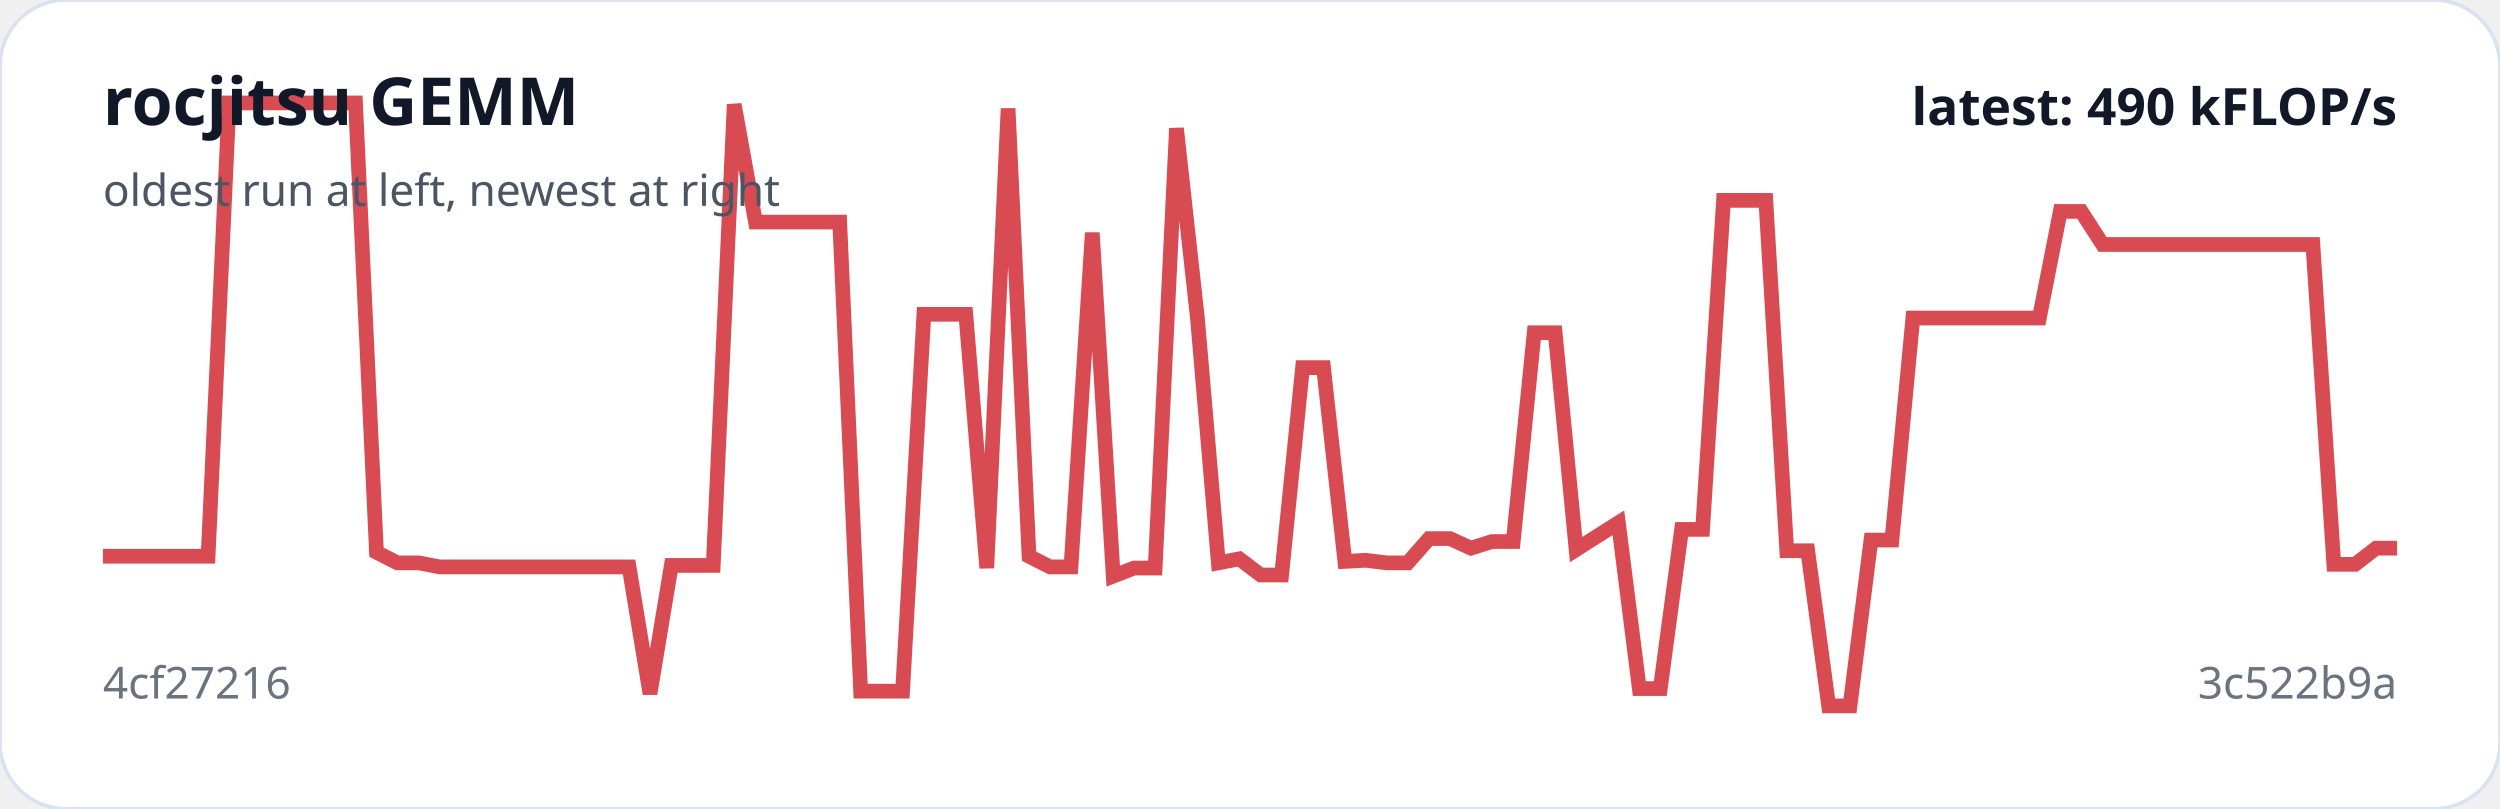
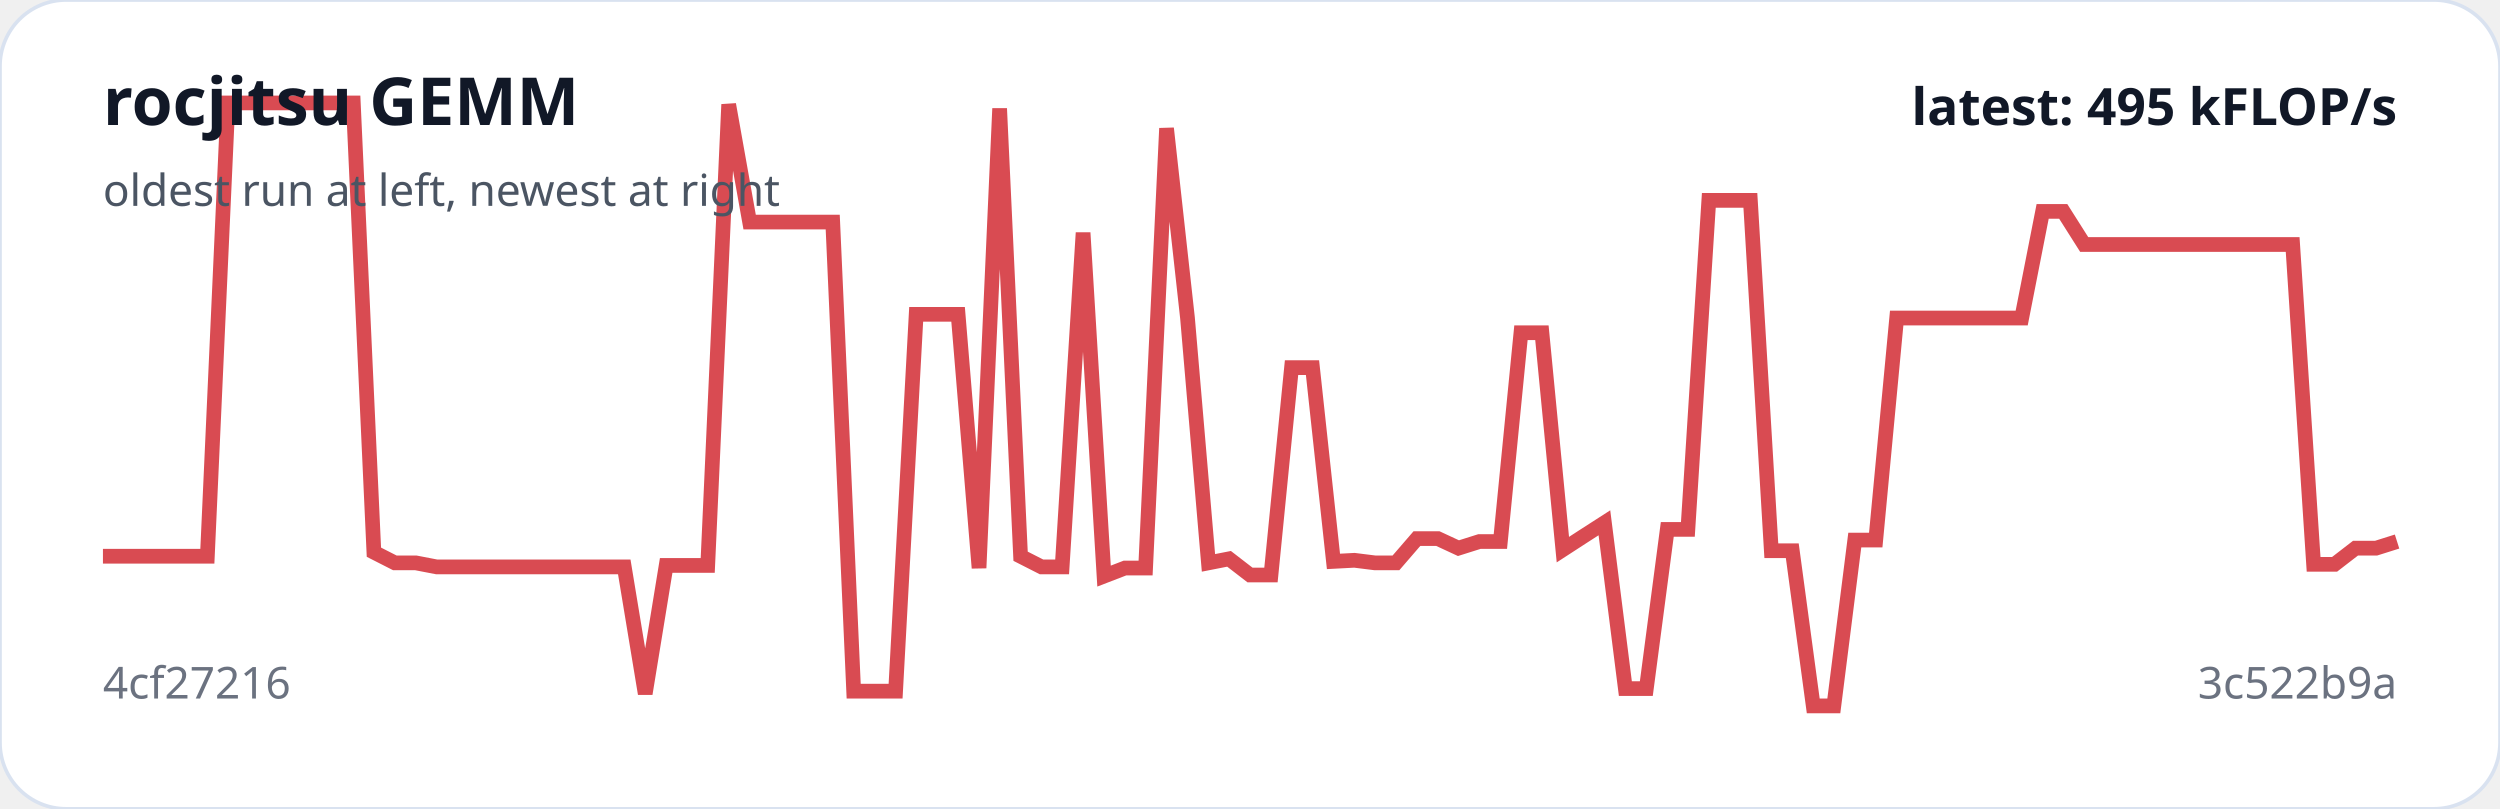
<svg xmlns="http://www.w3.org/2000/svg" viewBox="0 0 680 220" width="100%" role="img" aria-label="rocjitsu GEMM trend">
  <rect width="100%" height="100%" rx="18" fill="#ffffff" stroke="#d9e2f0" />
-   <polyline fill="none" stroke="#d94b52" stroke-width="4" points="28.0,151.3 33.7,151.3 39.4,151.3 45.2,151.3 50.9,151.3 56.6,151.3 62.3,28.0 68.1,28.0 73.8,28.0 79.5,28.0 85.2,28.0 91.0,28.0 96.7,28.0 102.4,150.2 108.1,153.1 113.9,153.1 119.6,154.2 125.3,154.2 131.0,154.2 136.8,154.2 142.5,154.2 148.2,154.2 153.9,154.2 159.7,154.2 165.4,154.2 171.1,154.2 176.8,188.7 182.6,153.8 188.3,153.8 194.0,153.8 199.7,28.4 205.5,60.4 211.2,60.4 216.9,60.4 222.6,60.4 228.4,60.4 234.1,188.0 239.8,188.0 245.5,188.0 251.3,85.5 257.0,85.5 262.7,85.5 268.4,154.5 274.2,29.5 279.9,151.3 285.6,154.2 291.3,154.2 297.1,63.3 302.8,156.7 308.5,154.5 314.2,154.5 320.0,34.9 325.7,86.5 331.4,153.1 337.1,152.0 342.9,156.4 348.6,156.4 354.3,100.0 360.0,100.0 365.8,152.7 371.5,152.4 377.2,153.1 382.9,153.1 388.7,146.5 394.4,146.5 400.1,149.1 405.8,147.3 411.6,147.3 417.3,90.5 423.0,90.5 428.7,149.5 434.5,145.8 440.2,142.2 445.9,187.3 451.6,187.3 457.4,144.0 463.1,144.0 468.8,54.5 474.5,54.5 480.3,54.5 486.0,149.8 491.7,149.8 497.4,192.0 503.2,192.0 508.9,146.9 514.6,146.9 520.3,86.5 526.1,86.5 531.8,86.5 537.5,86.5 543.2,86.5 549.0,86.5 554.7,86.5 560.4,57.5 566.1,57.5 571.9,66.5 577.6,66.5 583.3,66.5 589.0,66.5 594.8,66.5 600.5,66.5 606.2,66.5 611.9,66.5 617.7,66.5 623.4,66.5 629.1,66.5 634.8,153.5 640.6,153.5 646.3,149.1 652.0,149.1" />
+   <polyline fill="none" stroke="#d94b52" stroke-width="4" points="28.0,151.3 33.7,151.3 39.3,151.3 45.0,151.3 50.7,151.3 56.4,151.3 62.0,28.0 67.7,28.0 73.4,28.0 79.1,28.0 84.7,28.0 90.4,28.0 96.1,28.0 101.7,150.2 107.4,153.1 113.1,153.1 118.8,154.2 124.4,154.2 130.1,154.2 135.8,154.2 141.5,154.2 147.1,154.2 152.8,154.2 158.5,154.2 164.1,154.2 169.8,154.2 175.5,188.7 181.2,153.8 186.8,153.8 192.5,153.8 198.2,28.4 203.9,60.4 209.5,60.4 215.2,60.4 220.9,60.4 226.5,60.4 232.2,188.0 237.9,188.0 243.6,188.0 249.2,85.5 254.9,85.5 260.6,85.5 266.3,154.5 271.9,29.5 277.6,151.3 283.3,154.2 288.9,154.2 294.6,63.3 300.3,156.7 306.0,154.5 311.6,154.5 317.3,34.9 323.0,86.5 328.7,153.1 334.3,152.0 340.0,156.4 345.7,156.4 351.3,100.0 357.0,100.0 362.7,152.7 368.4,152.4 374.0,153.1 379.7,153.1 385.4,146.5 391.1,146.5 396.7,149.1 402.4,147.3 408.1,147.3 413.7,90.5 419.4,90.5 425.1,149.5 430.8,145.8 436.4,142.2 442.1,187.3 447.8,187.3 453.5,144.0 459.1,144.0 464.8,54.5 470.5,54.5 476.1,54.5 481.8,149.8 487.5,149.8 493.2,192.0 498.8,192.0 504.5,146.9 510.2,146.9 515.9,86.5 521.5,86.5 527.2,86.5 532.9,86.5 538.5,86.5 544.2,86.5 549.9,86.5 555.6,57.5 561.2,57.5 566.9,66.5 572.6,66.5 578.3,66.5 583.9,66.5 589.6,66.5 595.3,66.5 600.9,66.5 606.6,66.5 612.3,66.5 618.0,66.5 623.6,66.5 629.3,153.5 635.0,153.5 640.7,149.1 646.3,149.1 652.0,147.3" />
  <text x="28" y="34" fill="#111827" font-family="system-ui,sans-serif" font-size="18" font-weight="700">rocjitsu GEMM</text>
  <text x="28" y="56" fill="#4b5563" font-family="system-ui,sans-serif" font-size="12">oldest run at left, newest at right</text>
  <text x="28" y="190" fill="#6b7280" font-family="system-ui,sans-serif" font-size="12">4cf27216</text>
  <text x="652" y="190" text-anchor="end" fill="#6b7280" font-family="system-ui,sans-serif" font-size="12">3c522b9a</text>
-   <text x="652" y="34" text-anchor="end" fill="#111827" font-family="system-ui,sans-serif" font-size="14" font-weight="700">latest: 490 kFLOP/s</text>
+   <text x="652" y="34" text-anchor="end" fill="#111827" font-family="system-ui,sans-serif" font-size="14" font-weight="700">latest: 495 kFLOP/s</text>
</svg>
